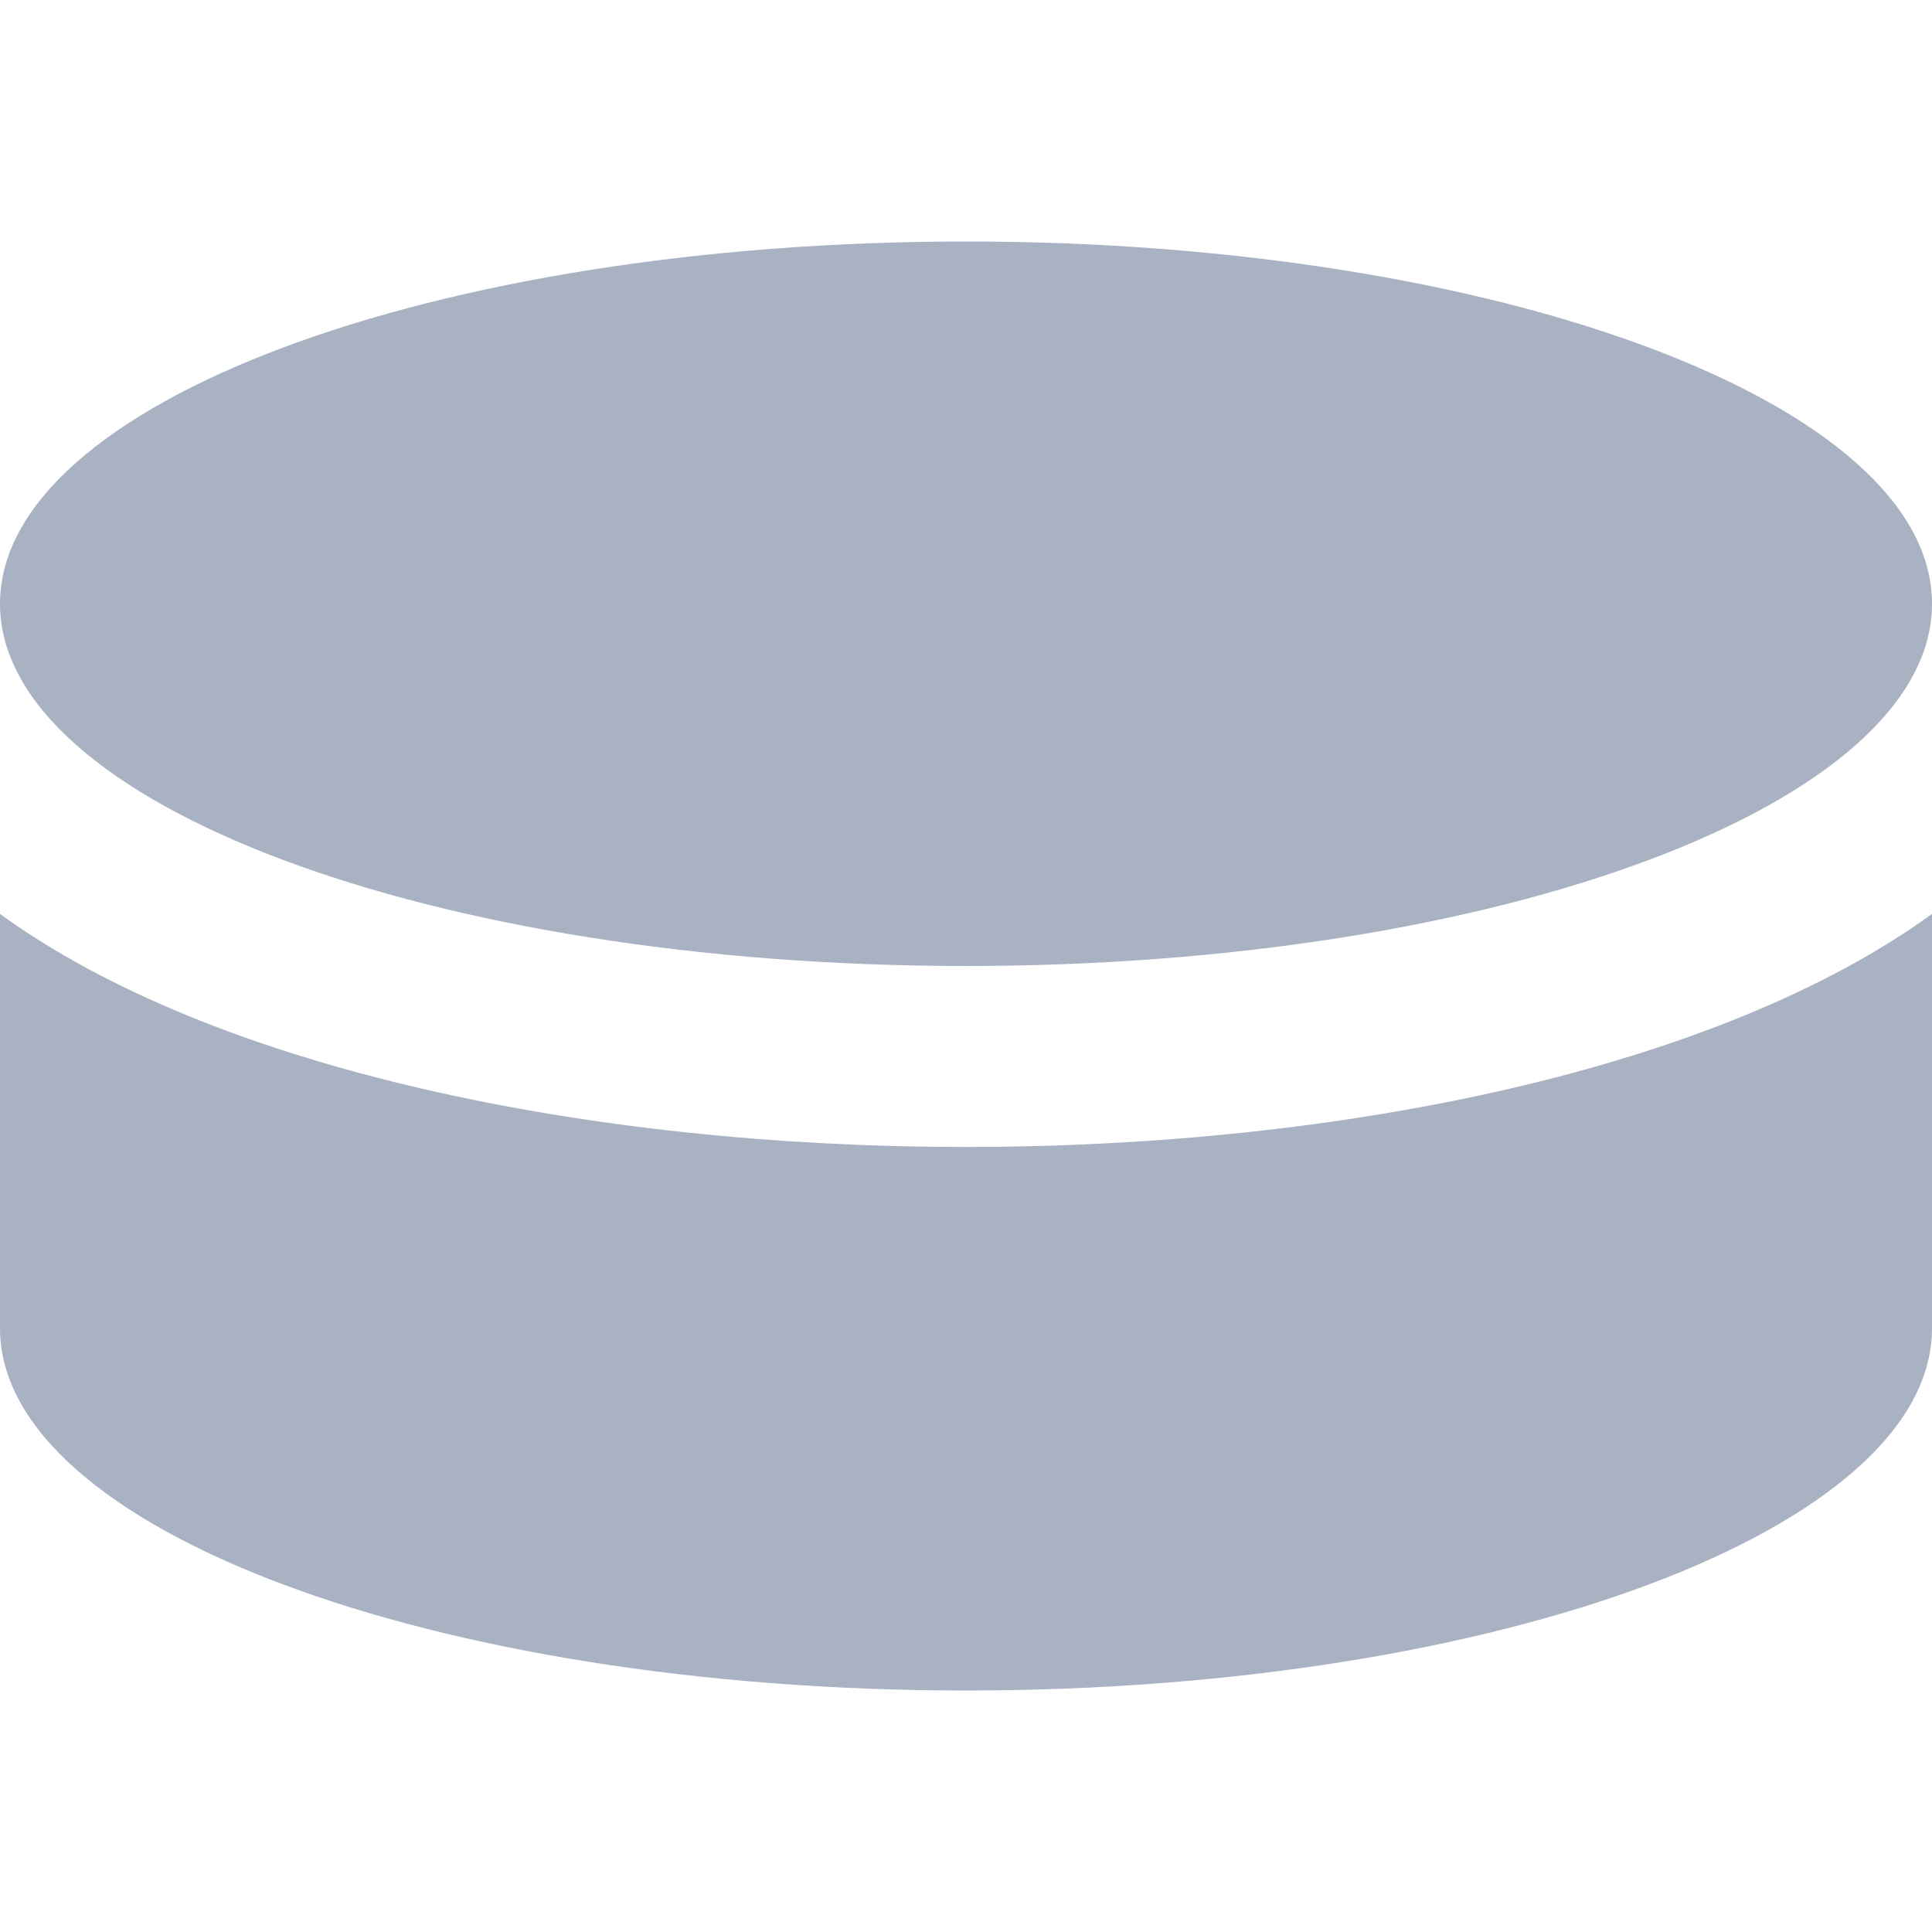
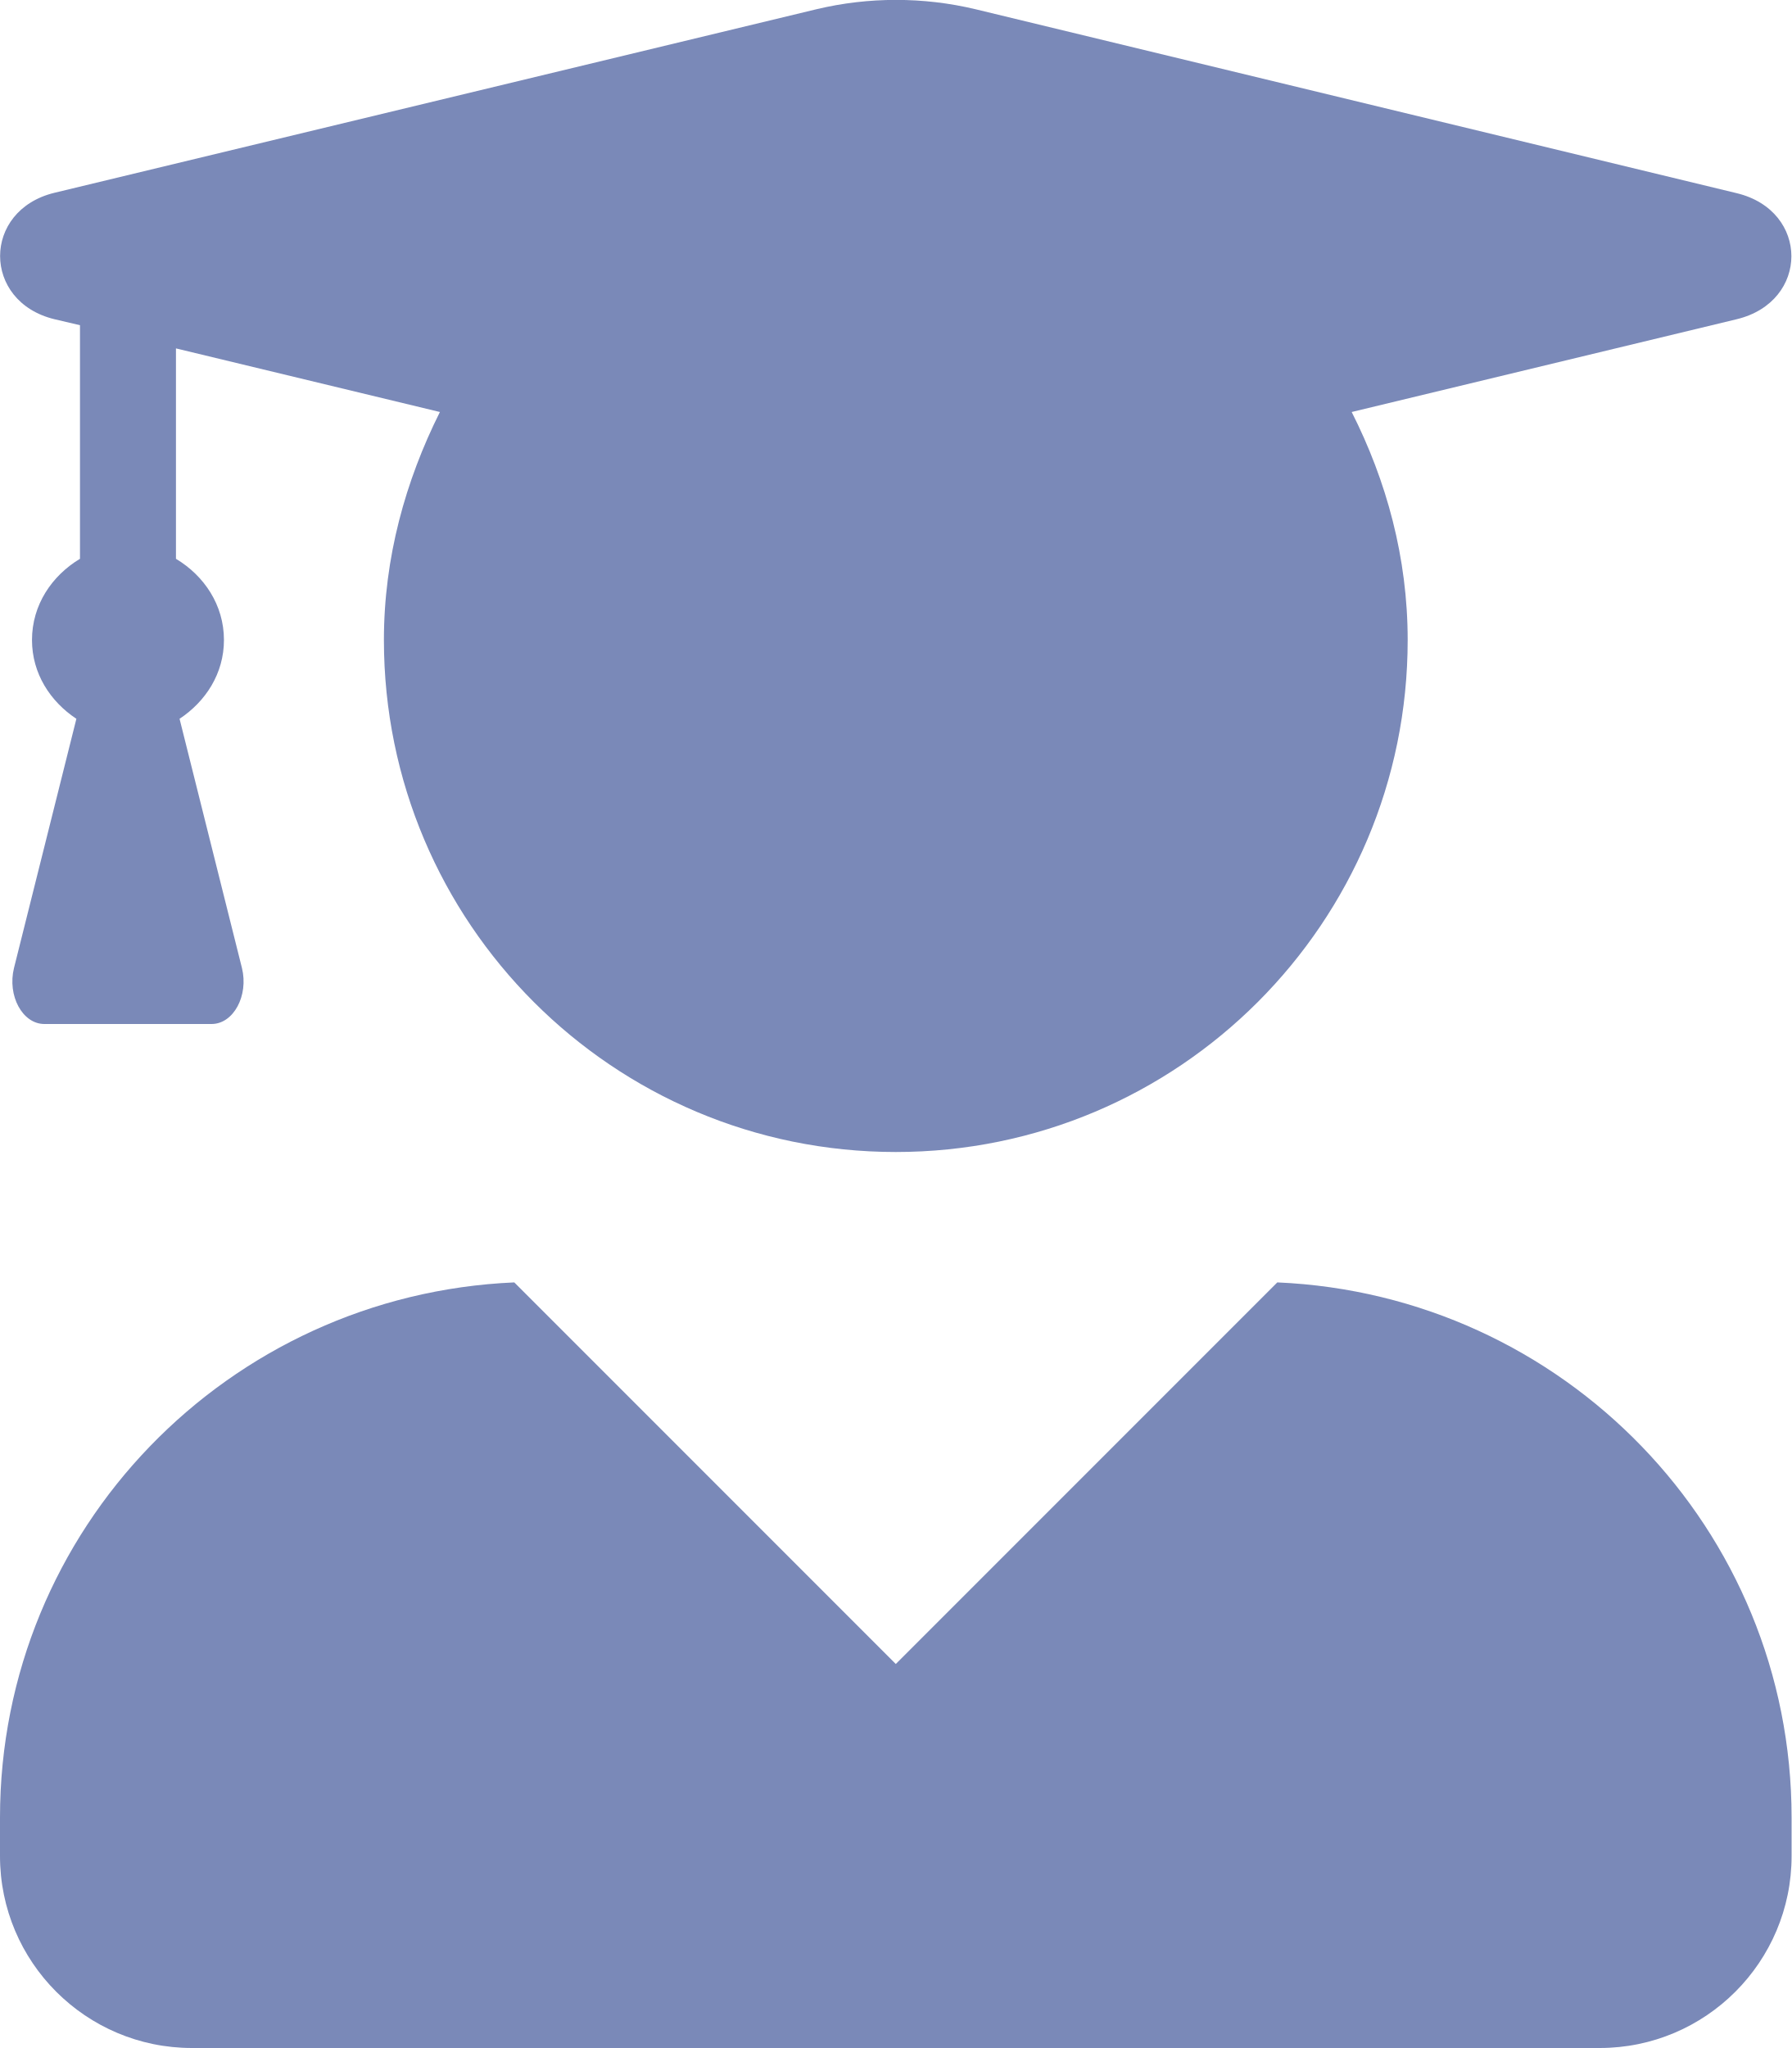
- <svg xmlns="http://www.w3.org/2000/svg" style="fill:#A9B2C3;" viewBox="0 0 512 512">
-   <path d="M0 160c0-53 114.6-96 256-96s256 43 256 96-114.6 96-256 96S0 213 0 160zm0 82.2V352c0 53 114.6 96 256 96s256-43 256-96V242.2c-113.4 82.3-398.5 82.4-512 0z" />
+ <svg xmlns="http://www.w3.org/2000/svg" style="fill:#7A89B8;" viewBox="0 0 448 512">
+   <path d="M319.4 320.6L224 416l-95.4-95.4C57.1 323.7 0 382.2 0 454.4v9.6c0 26.5 21.5 48 48 48h352c26.5 0 48-21.5 48-48v-9.6c0-72.2-57.1-130.7-128.6-133.8zM13.6 79.8l6.4 1.5v58.4c-7 4.2-12 11.5-12 20.3 0 8.4 4.6 15.4 11.1 19.7L3.5 242c-1.7 6.9 2.1 14 7.6 14h41.8c5.5 0 9.3-7.1 7.6-14l-15.6-62.3C51.4 175.4 56 168.4 56 160c0-8.8-5-16.1-12-20.3V87.1l66 15.9c-8.6 17.2-14 36.4-14 57 0 70.7 57.3 128 128 128s128-57.3 128-128c0-20.6-5.3-39.8-14-57l96.3-23.2c18.2-4.4 18.2-27.1 0-31.5l-190.4-46c-13-3.1-26.7-3.1-39.7 0L13.6 48.2c-18.1 4.4-18.1 27.2 0 31.6z" />
</svg>
